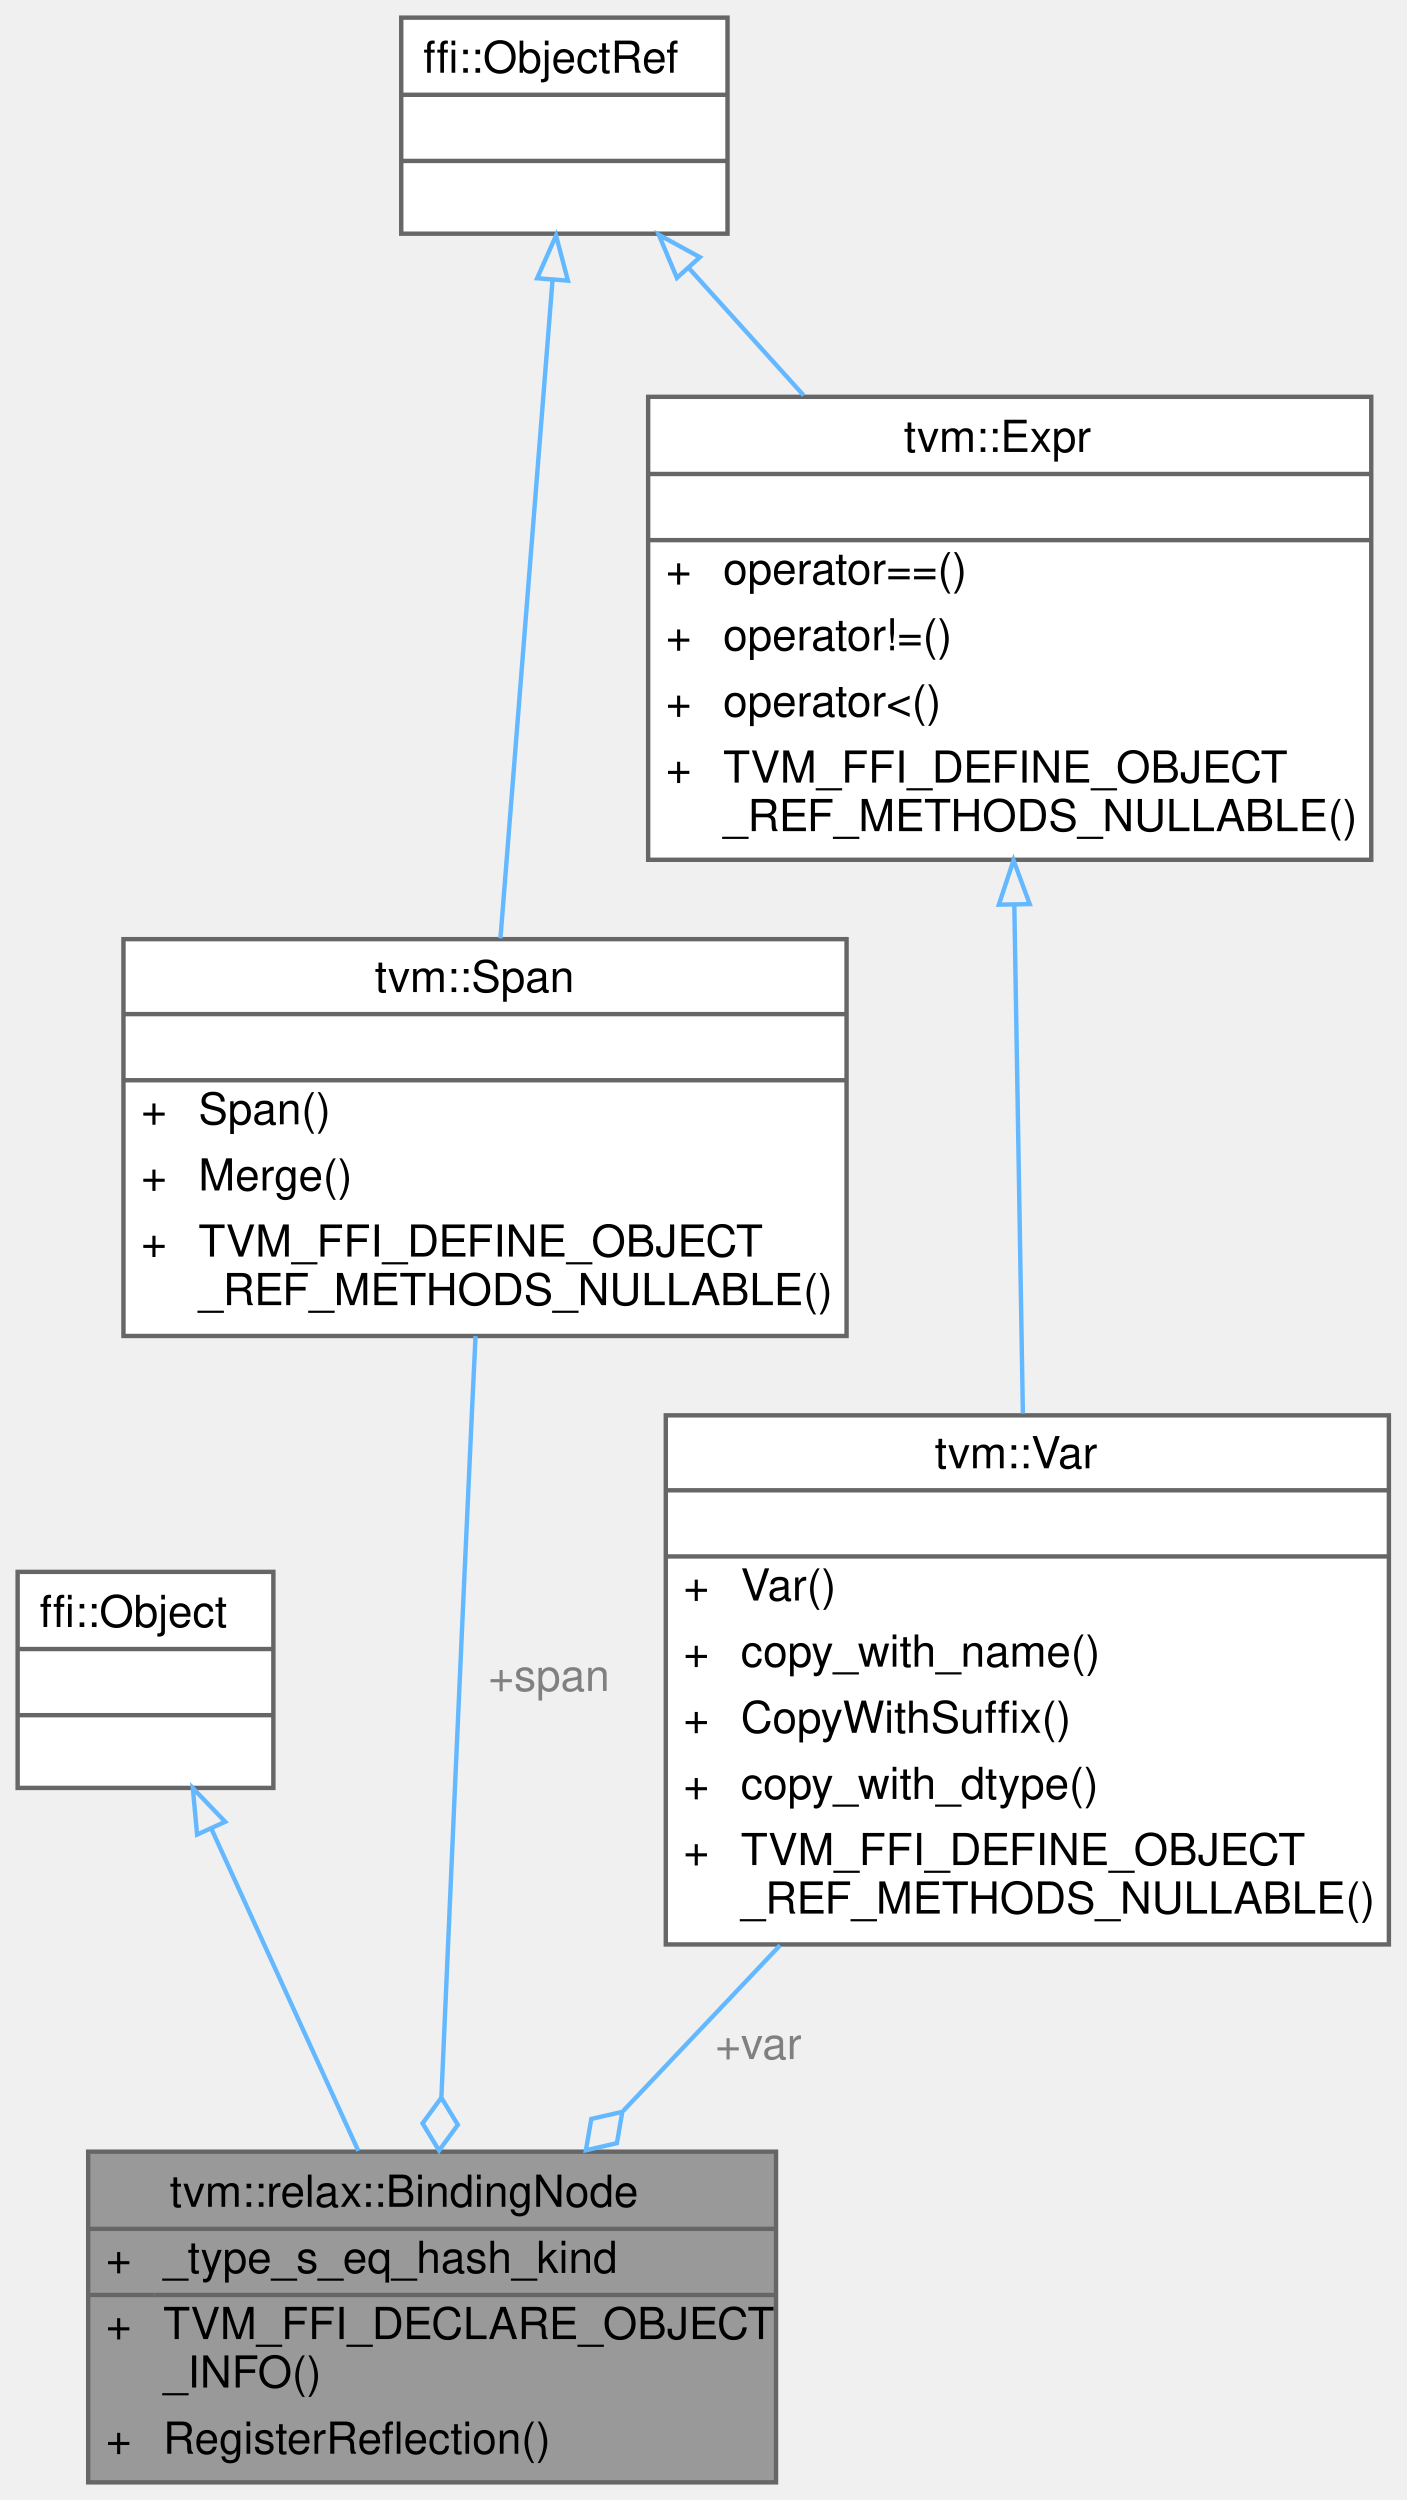
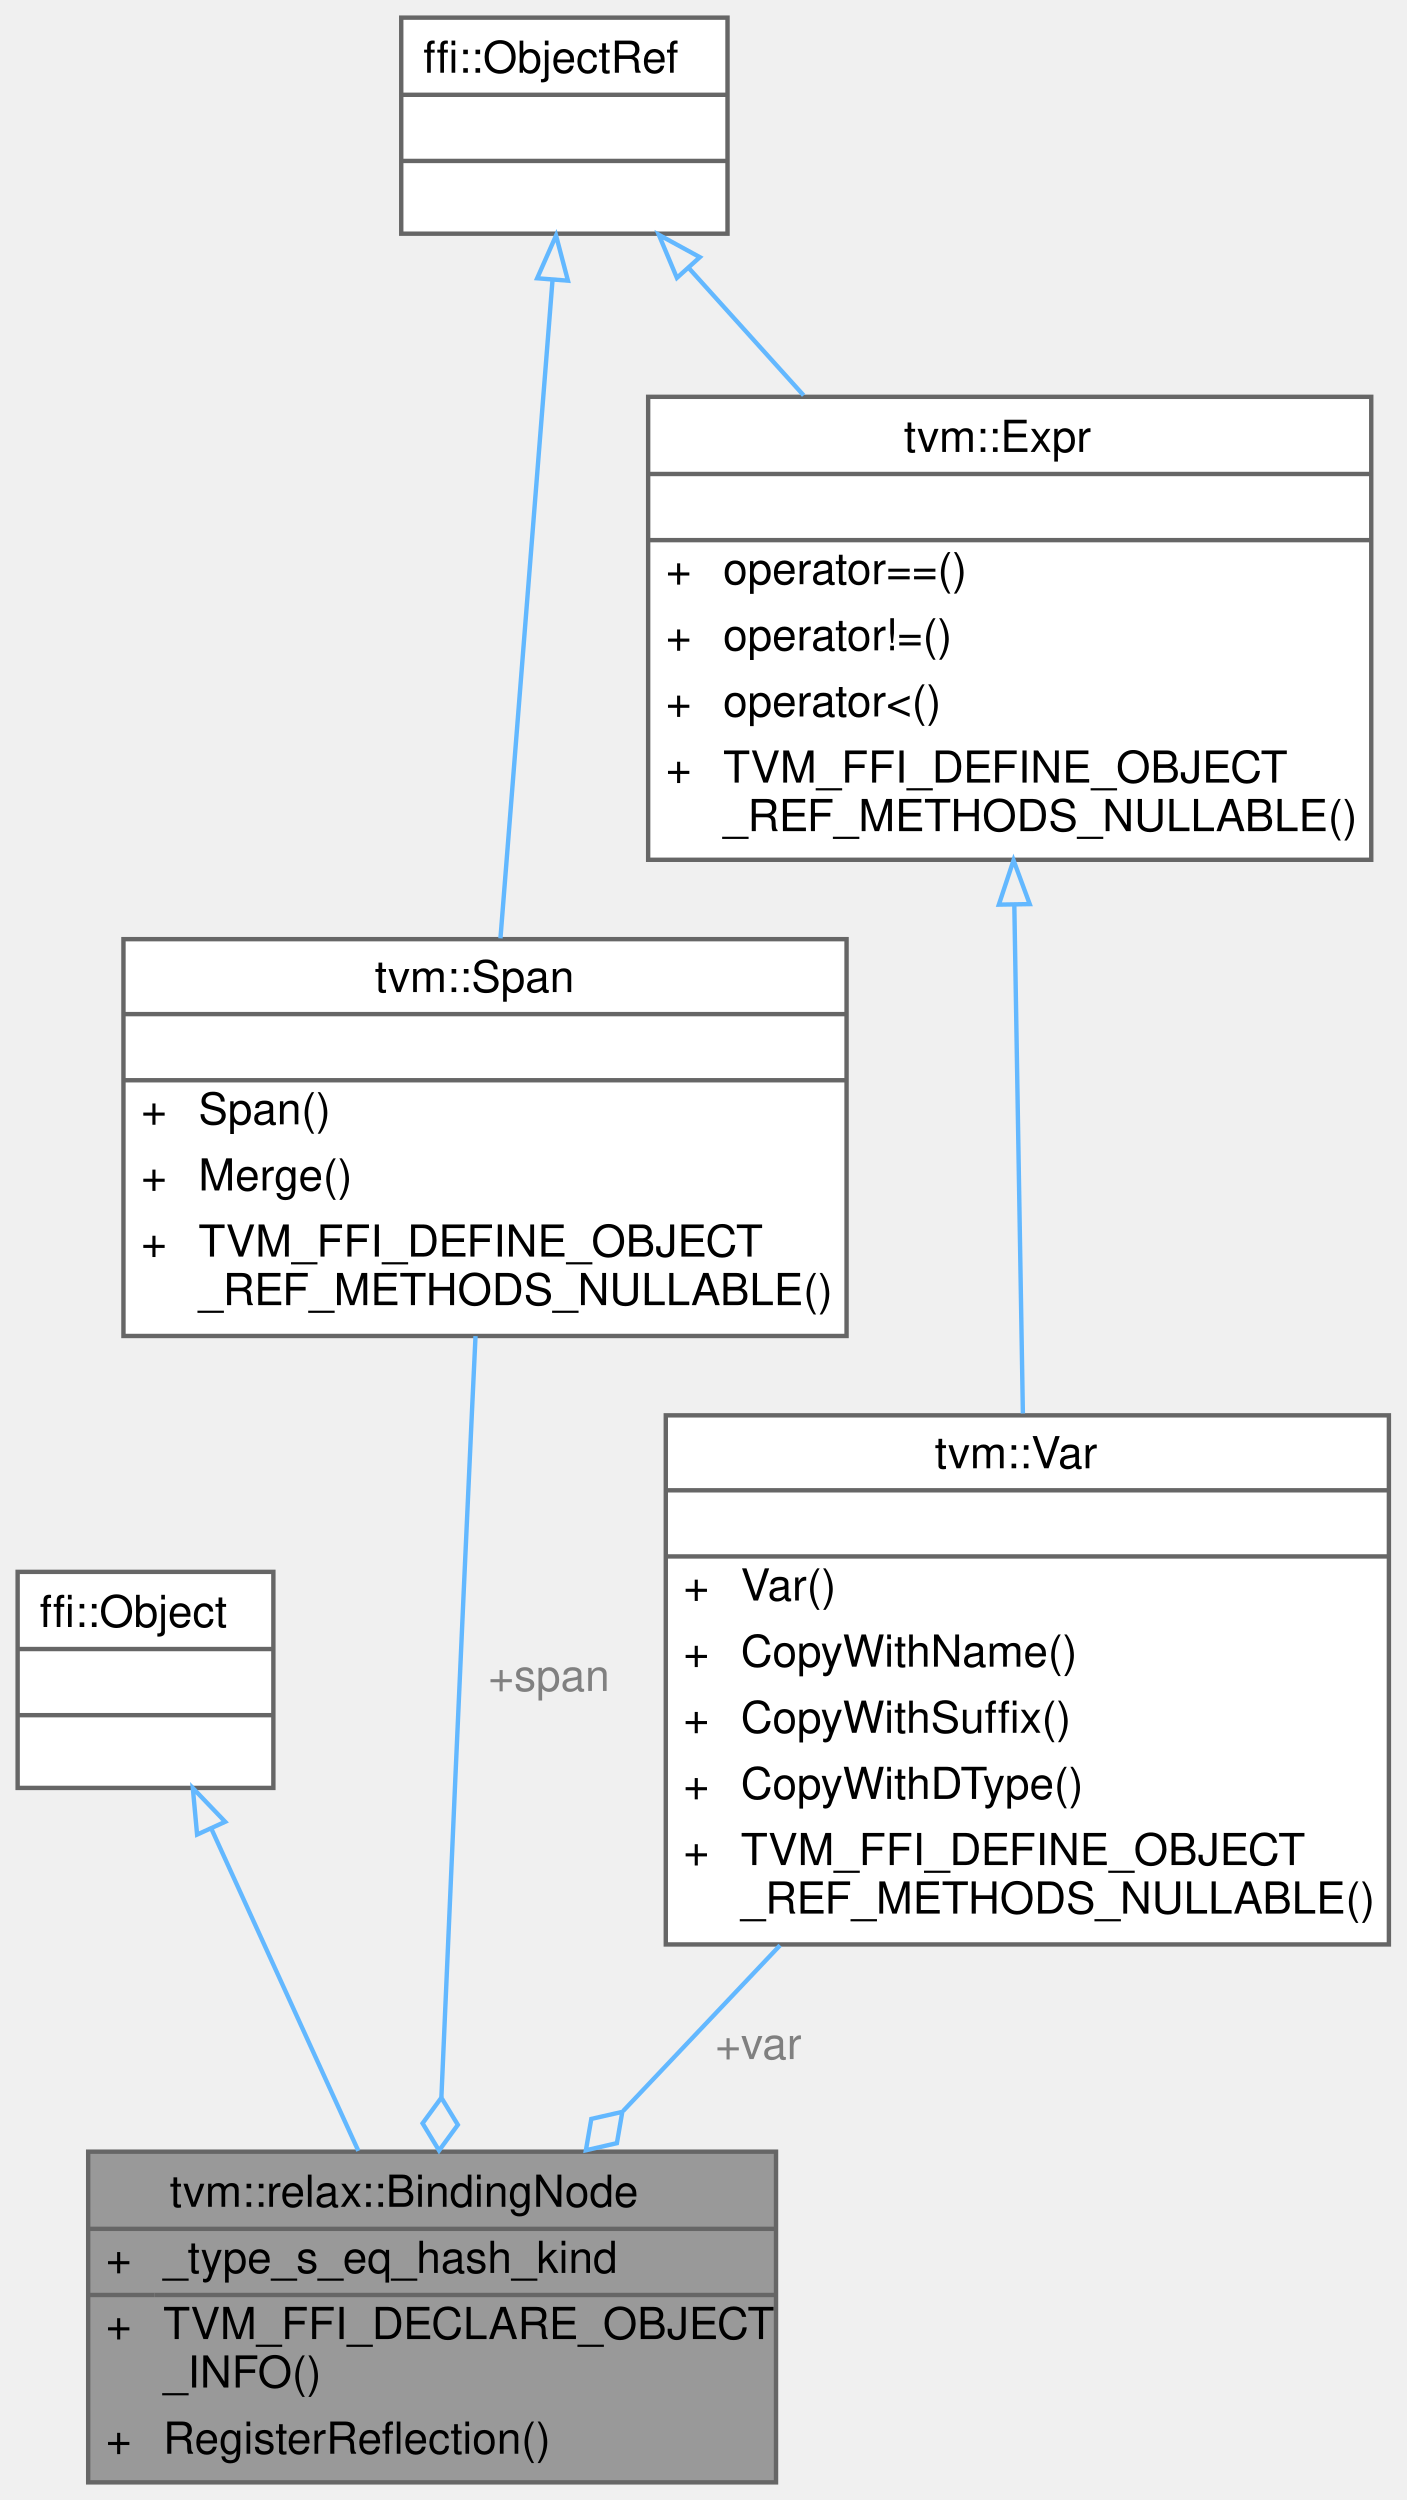
<svg xmlns="http://www.w3.org/2000/svg" xmlns:xlink="http://www.w3.org/1999/xlink" width="319pt" height="567pt" viewBox="0.00 0.00 319.00 567.00">
  <g id="graph0" class="graph" transform="scale(1 1) rotate(0) translate(4 563)">
    <g id="Node000001" class="node">
      <g id="a_Node000001">
        <a xlink:title="The base class of a variable binding in Relax.">
          <polygon fill="#999999" stroke="transparent" points="172,-75 16,-75 16,0 172,0 172,-75" />
          <text text-anchor="start" x="34.5" y="-62.5" font-family="Helvetica,sans-Serif" font-size="10.00">tvm::relax::BindingNode</text>
          <text text-anchor="start" x="20" y="-47.5" font-family="Helvetica,sans-Serif" font-size="10.00">+</text>
          <text text-anchor="start" x="33" y="-47.5" font-family="Helvetica,sans-Serif" font-size="10.00">_type_s_eq_hash_kind</text>
          <text text-anchor="start" x="20" y="-32.5" font-family="Helvetica,sans-Serif" font-size="10.00">+</text>
          <text text-anchor="start" x="33" y="-32.5" font-family="Helvetica,sans-Serif" font-size="10.00">TVM_FFI_DECLARE_OBJECT</text>
          <text text-anchor="start" x="33" y="-21.5" font-family="Helvetica,sans-Serif" font-size="10.00">_INFO()</text>
          <text text-anchor="start" x="20" y="-6.5" font-family="Helvetica,sans-Serif" font-size="10.00">+</text>
          <text text-anchor="start" x="33" y="-6.5" font-family="Helvetica,sans-Serif" font-size="10.00">RegisterReflection()</text>
          <polygon fill="#666666" stroke="#666666" points="16,-57.5 16,-57.5 172,-57.5 172,-57.5 16,-57.5" />
          <polygon fill="#666666" stroke="#666666" points="16,-42.5 16,-42.5 31,-42.5 31,-42.5 16,-42.5" />
          <polygon fill="#666666" stroke="#666666" points="31,-42.5 31,-42.5 172,-42.5 172,-42.5 31,-42.5" />
          <polygon fill="none" stroke="#666666" points="16,0 16,-75 172,-75 172,0 16,0" />
        </a>
      </g>
    </g>
    <g id="Node000002" class="node">
      <g id="a_Node000002">
        <a xlink:title=" ">
          <polygon fill="white" stroke="transparent" points="58,-206.5 0,-206.5 0,-157.5 58,-157.5 58,-206.5" />
          <text text-anchor="start" x="5" y="-194" font-family="Helvetica,sans-Serif" font-size="10.00">ffi::Object</text>
          <text text-anchor="start" x="27" y="-179" font-family="Helvetica,sans-Serif" font-size="10.00"> </text>
          <text text-anchor="start" x="27" y="-164" font-family="Helvetica,sans-Serif" font-size="10.00"> </text>
          <polygon fill="#666666" stroke="#666666" points="0,-189 0,-189 58,-189 58,-189 0,-189" />
          <polygon fill="#666666" stroke="#666666" points="0,-174 0,-174 58,-174 58,-174 0,-174" />
          <polygon fill="none" stroke="#666666" points="0,-157.5 0,-206.5 58,-206.5 58,-157.5 0,-157.5" />
        </a>
      </g>
    </g>
    <g id="edge1_Node000001_Node000002" class="edge">
      <g id="a_edge1_Node000001_Node000002">
        <a xlink:title=" ">
          <path fill="none" stroke="#63b8ff" d="M43.92,-148.28C53.87,-126.47 66.97,-97.77 77.27,-75.18" />
          <polygon fill="none" stroke="#63b8ff" points="40.7,-146.92 39.73,-157.47 47.07,-149.82 40.7,-146.92" />
        </a>
      </g>
    </g>
    <g id="Node000003" class="node">
      <g id="a_Node000003">
        <a xlink:href="classtvm_1_1Span.html" target="_top" xlink:title=" ">
          <polygon fill="white" stroke="transparent" points="188,-350 24,-350 24,-260 188,-260 188,-350" />
          <text text-anchor="start" x="81" y="-338" font-family="Helvetica,sans-Serif" font-size="10.00">tvm::Span</text>
          <text text-anchor="start" x="104" y="-323" font-family="Helvetica,sans-Serif" font-size="10.00"> </text>
          <text text-anchor="start" x="28" y="-308" font-family="Helvetica,sans-Serif" font-size="10.00">+</text>
          <text text-anchor="start" x="41" y="-308" font-family="Helvetica,sans-Serif" font-size="10.00">Span()</text>
          <text text-anchor="start" x="28" y="-293" font-family="Helvetica,sans-Serif" font-size="10.00">+</text>
          <text text-anchor="start" x="41" y="-293" font-family="Helvetica,sans-Serif" font-size="10.00">Merge()</text>
          <text text-anchor="start" x="28" y="-278" font-family="Helvetica,sans-Serif" font-size="10.00">+</text>
          <text text-anchor="start" x="41" y="-278" font-family="Helvetica,sans-Serif" font-size="10.00">TVM_FFI_DEFINE_OBJECT</text>
          <text text-anchor="start" x="41" y="-267" font-family="Helvetica,sans-Serif" font-size="10.00">_REF_METHODS_NULLABLE()</text>
          <polygon fill="#666666" stroke="#666666" points="24,-333 24,-333 188,-333 188,-333 24,-333" />
          <polygon fill="#666666" stroke="#666666" points="24,-318 24,-318 188,-318 188,-318 24,-318" />
          <polygon fill="none" stroke="#666666" points="24,-260 24,-350 188,-350 188,-260 24,-260" />
        </a>
      </g>
    </g>
    <g id="edge2_Node000001_Node000003" class="edge">
      <g id="a_edge2_Node000001_Node000003">
        <a xlink:title=" ">
          <path fill="none" stroke="#63b8ff" d="M103.85,-259.97C103.56,-253.93 103.27,-247.81 103,-242 100.55,-189.18 97.89,-128.63 96.11,-87.41" />
          <polygon fill="none" stroke="#63b8ff" points="96.1,-87.25 91.84,-81.43 95.58,-75.26 99.84,-81.09 96.1,-87.25" />
        </a>
      </g>
      <text text-anchor="middle" x="120.5" y="-179.5" font-family="Helvetica,sans-Serif" font-size="10.00" fill="grey"> +span</text>
    </g>
    <g id="Node000004" class="node">
      <g id="a_Node000004">
        <a xlink:title=" ">
          <polygon fill="white" stroke="transparent" points="161,-559 87,-559 87,-510 161,-510 161,-559" />
          <text text-anchor="start" x="92" y="-546.5" font-family="Helvetica,sans-Serif" font-size="10.00">ffi::ObjectRef</text>
          <text text-anchor="start" x="122" y="-531.5" font-family="Helvetica,sans-Serif" font-size="10.00"> </text>
          <text text-anchor="start" x="122" y="-516.5" font-family="Helvetica,sans-Serif" font-size="10.00"> </text>
          <polygon fill="#666666" stroke="#666666" points="87,-541.5 87,-541.5 161,-541.5 161,-541.5 87,-541.5" />
          <polygon fill="#666666" stroke="#666666" points="87,-526.5 87,-526.5 161,-526.5 161,-526.5 87,-526.5" />
          <polygon fill="none" stroke="#666666" points="87,-510 87,-559 161,-559 161,-510 87,-510" />
        </a>
      </g>
    </g>
    <g id="edge3_Node000003_Node000004" class="edge">
      <g id="a_edge3_Node000003_Node000004">
        <a xlink:title=" ">
          <path fill="none" stroke="#63b8ff" d="M121.32,-499.59C118.17,-459.86 112.95,-393.89 109.5,-350.18" />
          <polygon fill="none" stroke="#63b8ff" points="117.83,-499.89 122.11,-509.58 124.81,-499.34 117.83,-499.89" />
        </a>
      </g>
    </g>
    <g id="Node000006" class="node">
      <g id="a_Node000006">
        <a xlink:href="classtvm_1_1Expr.html" target="_top" xlink:title="Managed reference to ExprNode.">
          <polygon fill="white" stroke="transparent" points="307,-473 143,-473 143,-368 307,-368 307,-473" />
          <text text-anchor="start" x="201" y="-460.5" font-family="Helvetica,sans-Serif" font-size="10.00">tvm::Expr</text>
          <text text-anchor="start" x="223" y="-445.5" font-family="Helvetica,sans-Serif" font-size="10.00"> </text>
          <text text-anchor="start" x="147" y="-430.5" font-family="Helvetica,sans-Serif" font-size="10.00">+</text>
          <text text-anchor="start" x="160" y="-430.5" font-family="Helvetica,sans-Serif" font-size="10.00">operator==()</text>
          <text text-anchor="start" x="147" y="-415.5" font-family="Helvetica,sans-Serif" font-size="10.00">+</text>
          <text text-anchor="start" x="160" y="-415.5" font-family="Helvetica,sans-Serif" font-size="10.00">operator!=()</text>
          <text text-anchor="start" x="147" y="-400.5" font-family="Helvetica,sans-Serif" font-size="10.00">+</text>
          <text text-anchor="start" x="160" y="-400.5" font-family="Helvetica,sans-Serif" font-size="10.00">operator&lt;()</text>
          <text text-anchor="start" x="147" y="-385.5" font-family="Helvetica,sans-Serif" font-size="10.00">+</text>
          <text text-anchor="start" x="160" y="-385.5" font-family="Helvetica,sans-Serif" font-size="10.00">TVM_FFI_DEFINE_OBJECT</text>
          <text text-anchor="start" x="160" y="-374.5" font-family="Helvetica,sans-Serif" font-size="10.00">_REF_METHODS_NULLABLE()</text>
          <polygon fill="#666666" stroke="#666666" points="143,-455.5 143,-455.5 307,-455.5 307,-455.5 143,-455.5" />
          <polygon fill="#666666" stroke="#666666" points="143,-440.5 143,-440.5 307,-440.5 307,-440.5 143,-440.5" />
          <polygon fill="none" stroke="#666666" points="143,-368 143,-473 307,-473 307,-368 143,-368" />
        </a>
      </g>
    </g>
    <g id="edge6_Node000006_Node000004" class="edge">
      <g id="a_edge6_Node000006_Node000004">
        <a xlink:title=" ">
          <path fill="none" stroke="#63b8ff" d="M152.25,-502.17C160.34,-493.2 169.38,-483.18 178.26,-473.33" />
          <polygon fill="none" stroke="#63b8ff" points="149.52,-499.98 145.42,-509.75 154.72,-504.67 149.52,-499.98" />
        </a>
      </g>
    </g>
    <g id="Node000005" class="node">
      <g id="a_Node000005">
        <a xlink:href="classtvm_1_1Var.html" target="_top" xlink:title="Managed reference to VarNode.">
          <polygon fill="white" stroke="transparent" points="311,-242 147,-242 147,-122 311,-122 311,-242" />
          <text text-anchor="start" x="208" y="-230" font-family="Helvetica,sans-Serif" font-size="10.00">tvm::Var</text>
          <text text-anchor="start" x="227" y="-215" font-family="Helvetica,sans-Serif" font-size="10.00"> </text>
          <text text-anchor="start" x="151" y="-200" font-family="Helvetica,sans-Serif" font-size="10.00">+</text>
          <text text-anchor="start" x="164" y="-200" font-family="Helvetica,sans-Serif" font-size="10.00">Var()</text>
          <text text-anchor="start" x="151" y="-185" font-family="Helvetica,sans-Serif" font-size="10.00">+</text>
-           <text text-anchor="start" x="164" y="-185" font-family="Helvetica,sans-Serif" font-size="10.00">copy_with_name()</text>
+           <text text-anchor="start" x="164" y="-185" font-family="Helvetica,sans-Serif" font-size="10.00">CopyWithName()</text>
          <text text-anchor="start" x="151" y="-170" font-family="Helvetica,sans-Serif" font-size="10.00">+</text>
          <text text-anchor="start" x="164" y="-170" font-family="Helvetica,sans-Serif" font-size="10.00">CopyWithSuffix()</text>
          <text text-anchor="start" x="151" y="-155" font-family="Helvetica,sans-Serif" font-size="10.00">+</text>
-           <text text-anchor="start" x="164" y="-155" font-family="Helvetica,sans-Serif" font-size="10.00">copy_with_dtype()</text>
+           <text text-anchor="start" x="164" y="-155" font-family="Helvetica,sans-Serif" font-size="10.00">CopyWithDType()</text>
          <text text-anchor="start" x="151" y="-140" font-family="Helvetica,sans-Serif" font-size="10.00">+</text>
          <text text-anchor="start" x="164" y="-140" font-family="Helvetica,sans-Serif" font-size="10.00">TVM_FFI_DEFINE_OBJECT</text>
          <text text-anchor="start" x="164" y="-129" font-family="Helvetica,sans-Serif" font-size="10.00">_REF_METHODS_NULLABLE()</text>
          <polygon fill="#666666" stroke="#666666" points="147,-225 147,-225 311,-225 311,-225 147,-225" />
          <polygon fill="#666666" stroke="#666666" points="147,-210 147,-210 311,-210 311,-210 147,-210" />
          <polygon fill="none" stroke="#666666" points="147,-122 147,-242 311,-242 311,-122 147,-122" />
        </a>
      </g>
    </g>
    <g id="edge4_Node000001_Node000005" class="edge">
      <g id="a_edge4_Node000001_Node000005">
        <a xlink:title=" ">
          <path fill="none" stroke="#63b8ff" d="M172.92,-121.81C161.03,-109.25 148.65,-96.19 137.32,-84.22" />
          <polygon fill="none" stroke="#63b8ff" points="137.14,-84.03 130.11,-82.43 128.88,-75.32 135.91,-76.93 137.14,-84.03" />
        </a>
      </g>
      <text text-anchor="middle" x="168" y="-96" font-family="Helvetica,sans-Serif" font-size="10.00" fill="grey"> +var</text>
    </g>
    <g id="edge5_Node000005_Node000006" class="edge">
      <g id="a_edge5_Node000005_Node000006">
        <a xlink:title=" ">
          <path fill="none" stroke="#63b8ff" d="M226.05,-357.63C226.65,-322.05 227.4,-277.58 227.99,-242.42" />
          <polygon fill="none" stroke="#63b8ff" points="222.54,-357.83 225.87,-367.89 229.54,-357.95 222.54,-357.83" />
        </a>
      </g>
    </g>
  </g>
</svg>
